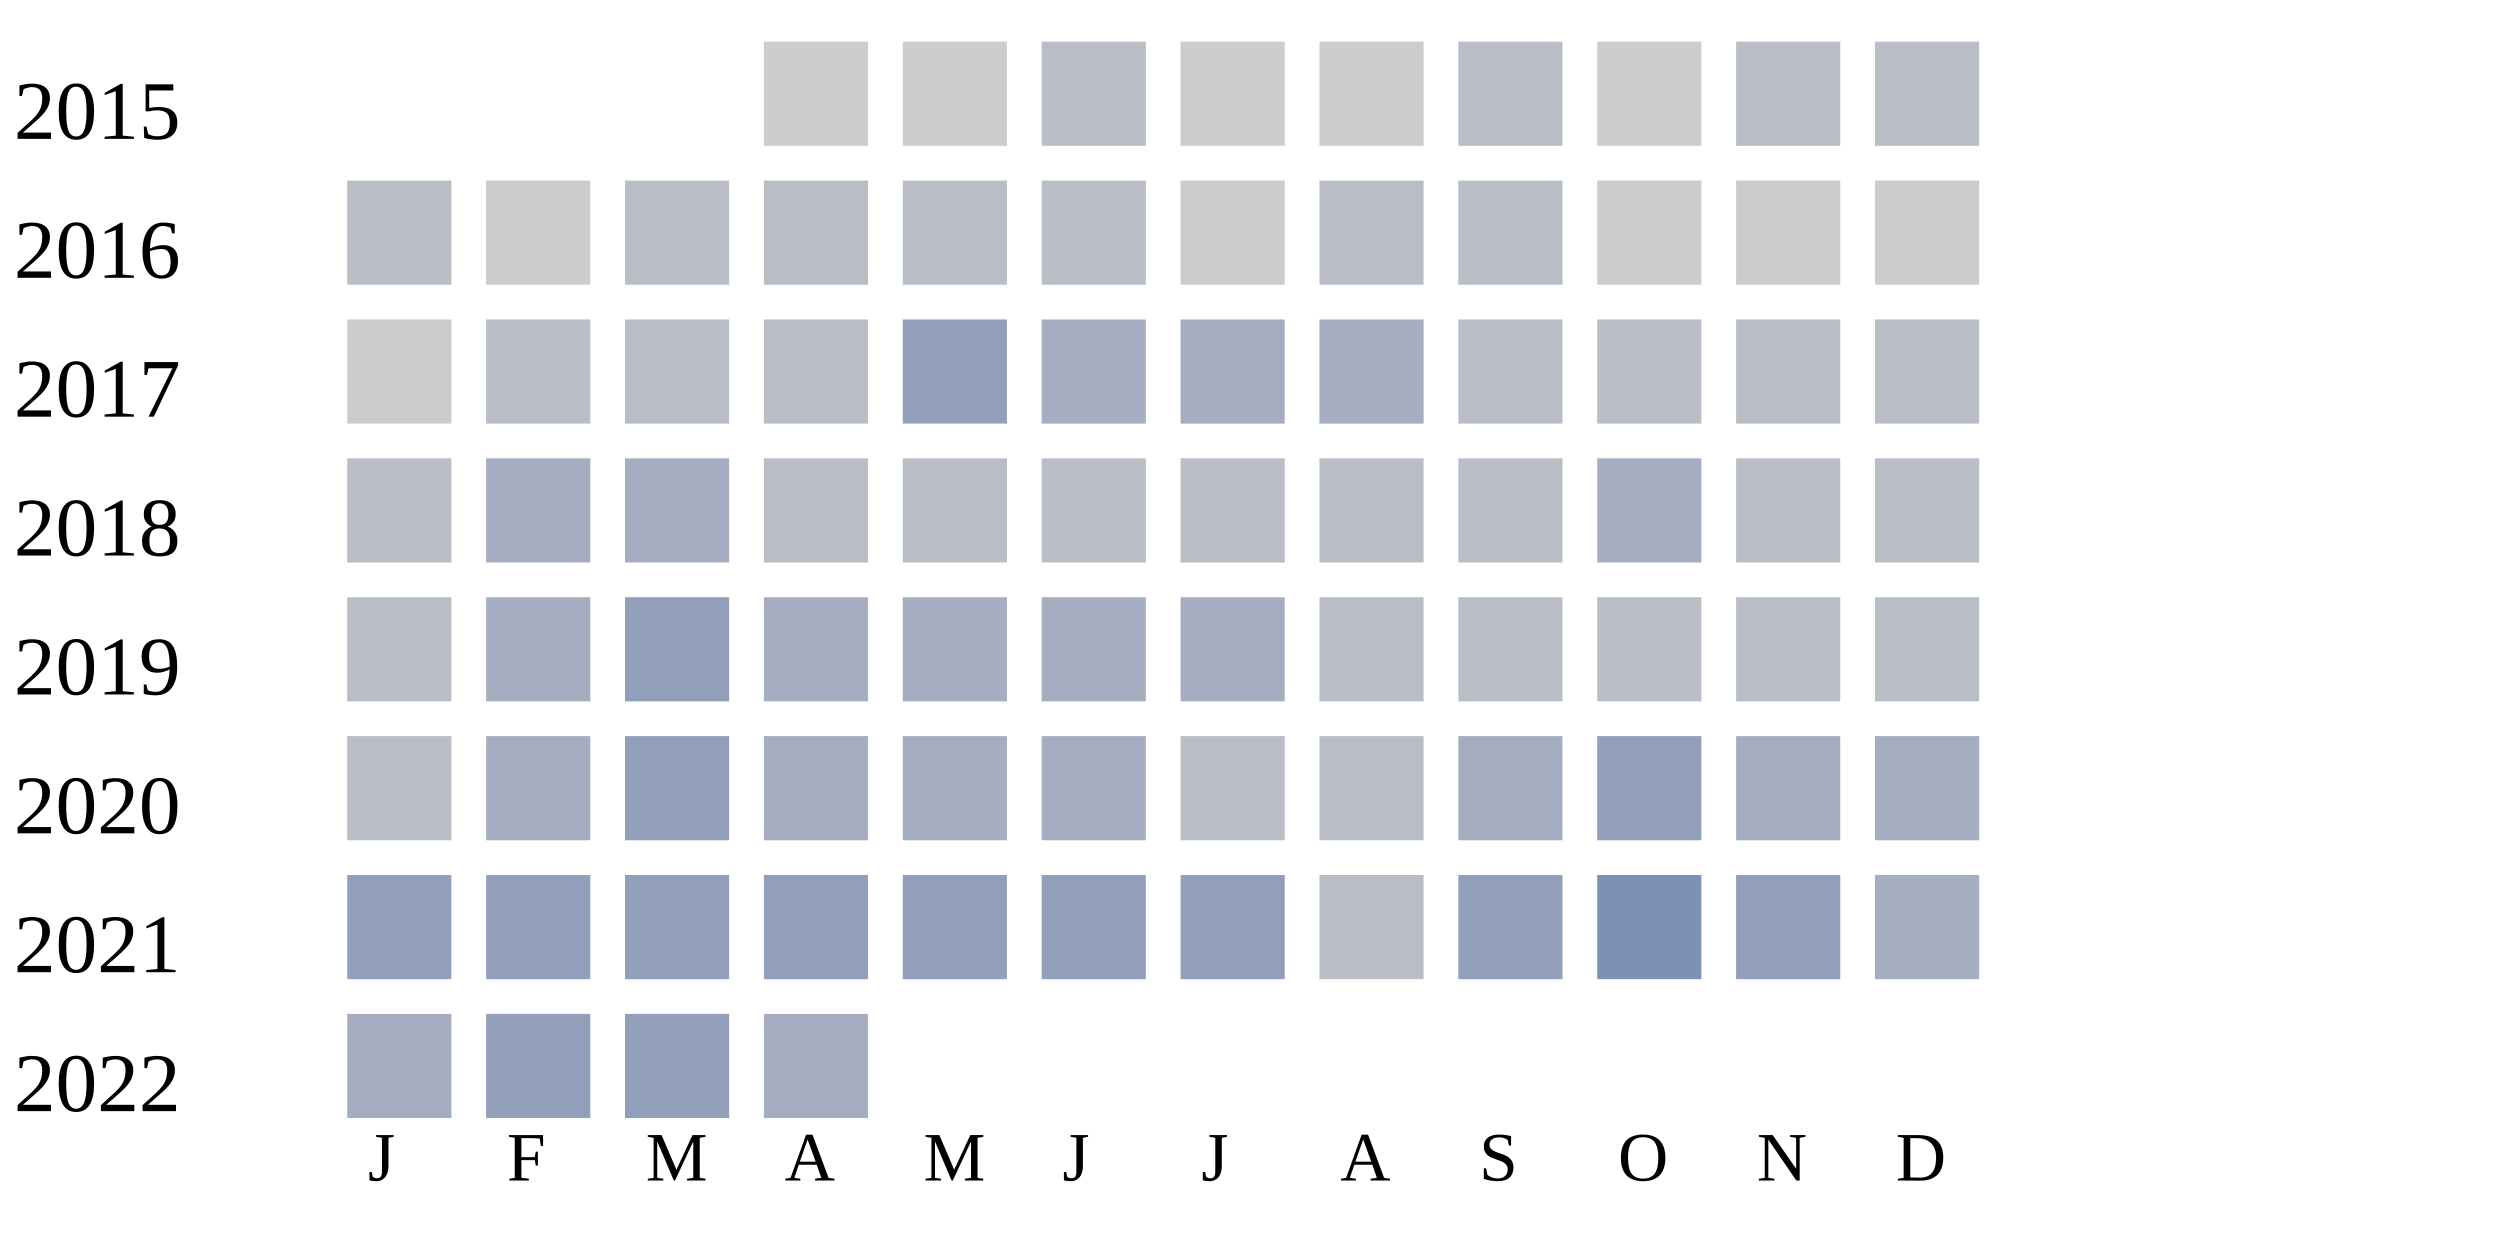
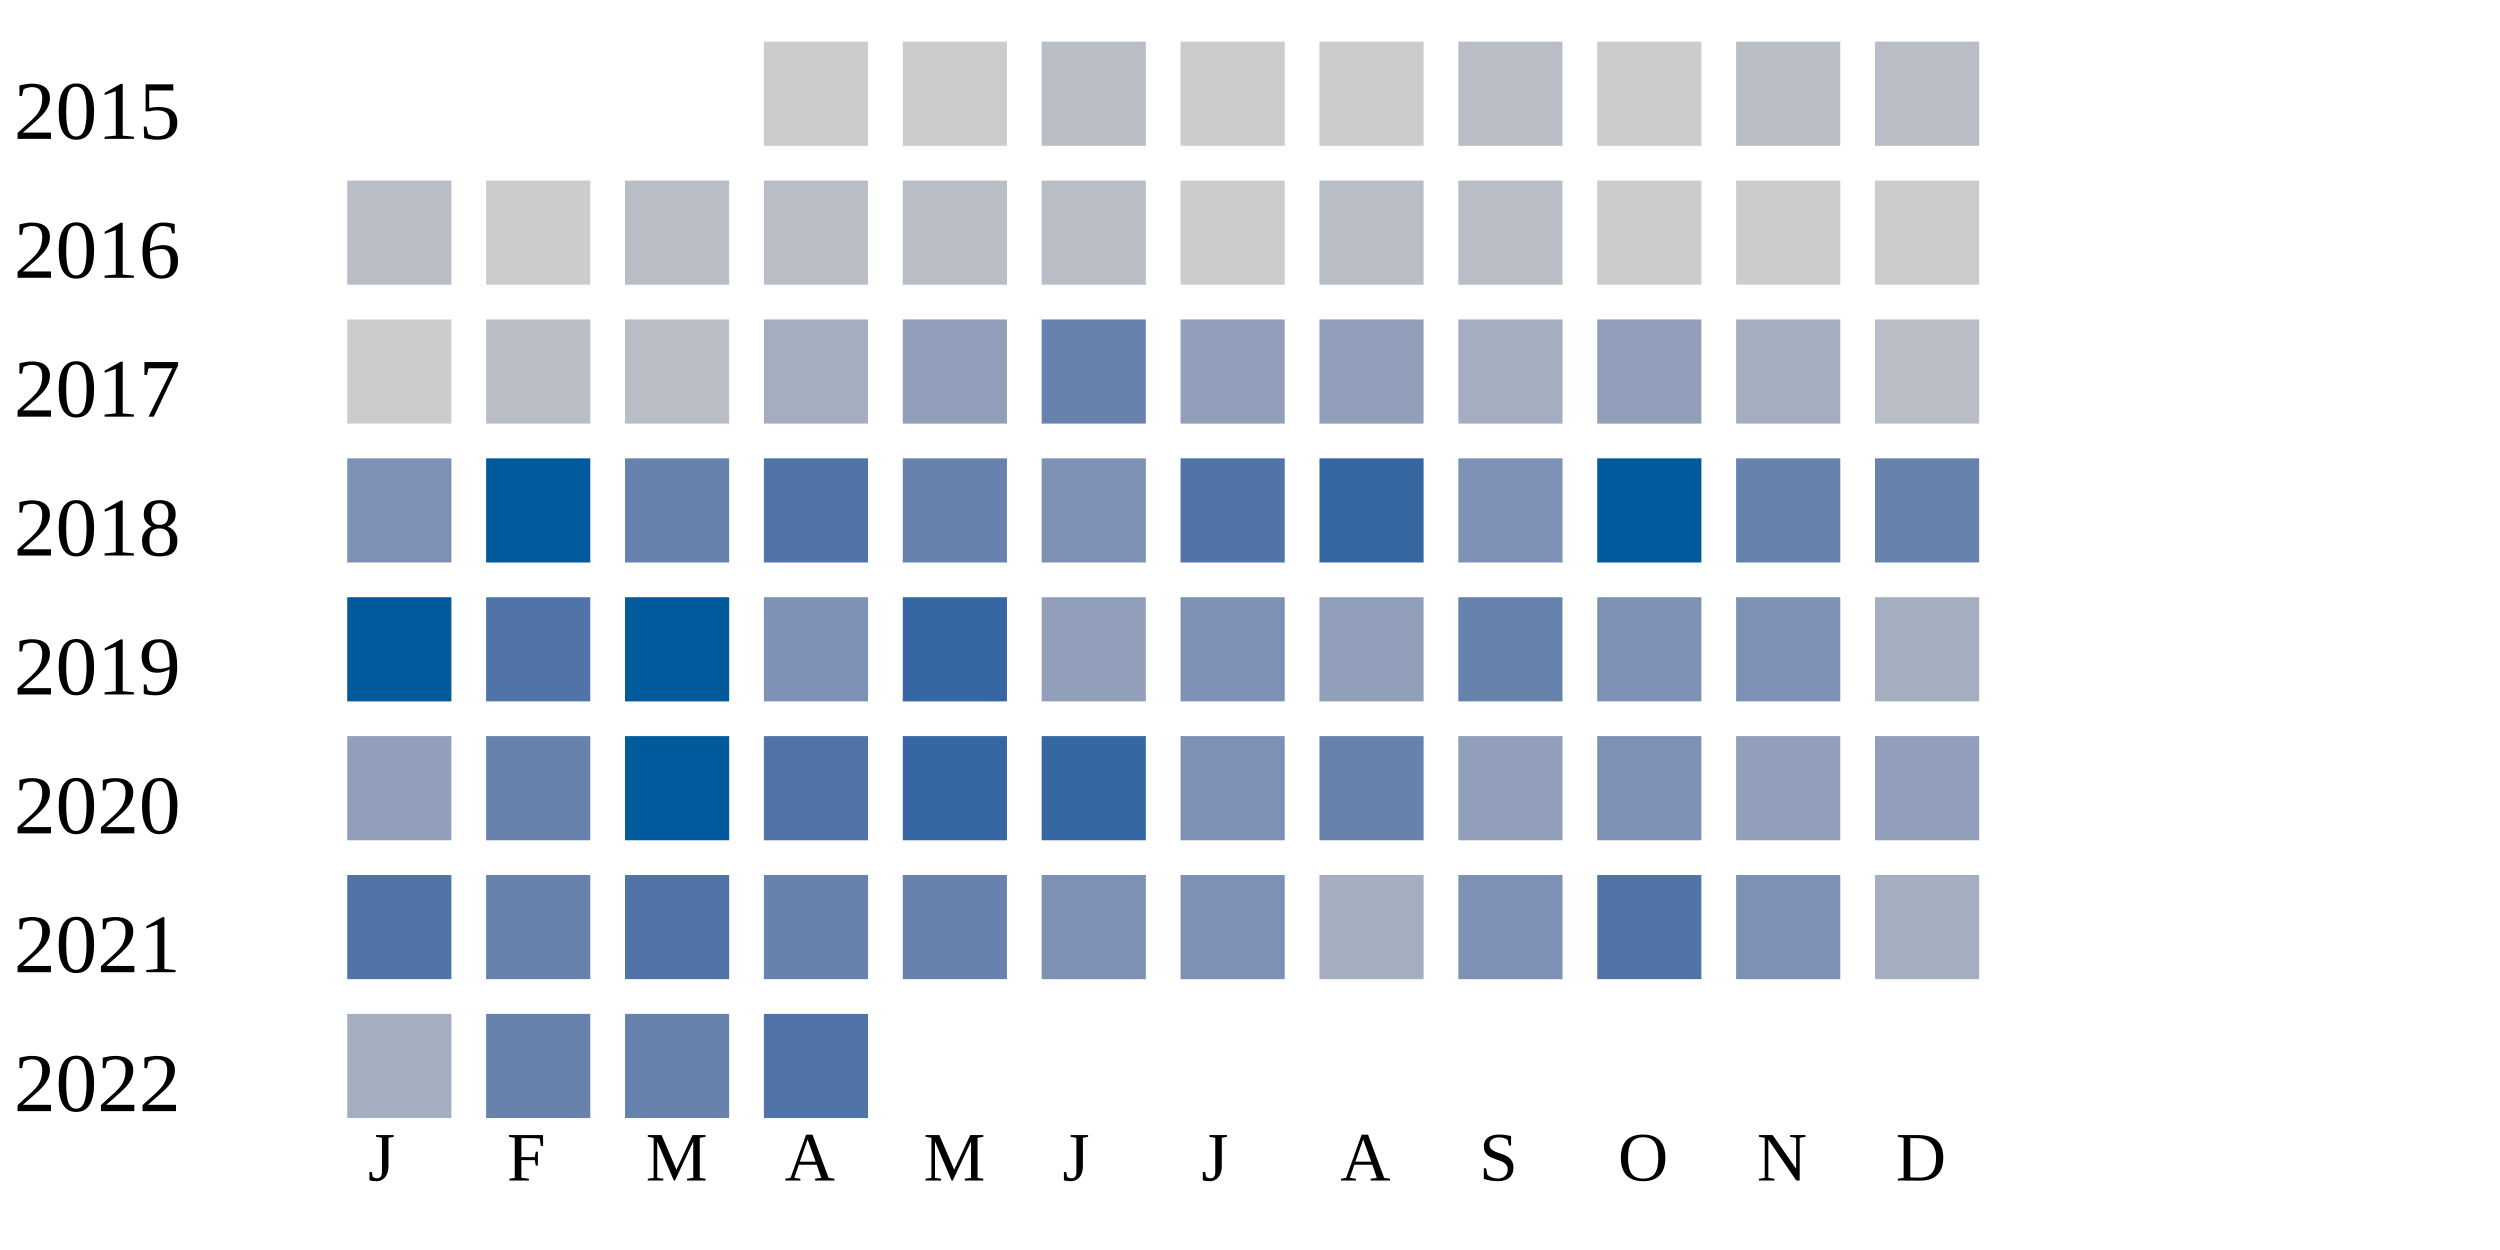
<svg xmlns="http://www.w3.org/2000/svg" width="360" height="180">
  <g transform="translate(0 0)">
    <text x="2" y="20">2015</text>
    <rect x="110" y="6" width="15" height="15" fill="#cccccc" />
    <rect x="130" y="6" width="15" height="15" fill="#cccccc" />
    <rect x="150" y="6" width="15" height="15" fill="#b9bdc6" />
    <rect x="170" y="6" width="15" height="15" fill="#cccccc" />
    <rect x="190" y="6" width="15" height="15" fill="#cccccc" />
    <rect x="210" y="6" width="15" height="15" fill="#b9bdc6" />
    <rect x="230" y="6" width="15" height="15" fill="#cccccc" />
    <rect x="250" y="6" width="15" height="15" fill="#b9bdc6" />
    <rect x="270" y="6" width="15" height="15" fill="#b9bdc6" />
  </g>
  <g transform="translate(0 20)">
    <text x="2" y="20">2016</text>
    <rect x="50" y="6" width="15" height="15" fill="#b9bdc6" />
    <rect x="70" y="6" width="15" height="15" fill="#cccccc" />
    <rect x="90" y="6" width="15" height="15" fill="#b9bdc6" />
    <rect x="110" y="6" width="15" height="15" fill="#b9bdc6" />
    <rect x="130" y="6" width="15" height="15" fill="#b9bdc6" />
    <rect x="150" y="6" width="15" height="15" fill="#b9bdc6" />
    <rect x="170" y="6" width="15" height="15" fill="#cccccc" />
    <rect x="190" y="6" width="15" height="15" fill="#b9bdc6" />
    <rect x="210" y="6" width="15" height="15" fill="#b9bdc6" />
    <rect x="230" y="6" width="15" height="15" fill="#cccccc" />
    <rect x="250" y="6" width="15" height="15" fill="#cccccc" />
    <rect x="270" y="6" width="15" height="15" fill="#cccccc" />
  </g>
  <g transform="translate(0 40)">
    <text x="2" y="20">2017</text>
    <rect x="50" y="6" width="15" height="15" fill="#cccccc" />
    <rect x="70" y="6" width="15" height="15" fill="#b9bdc6" />
    <rect x="90" y="6" width="15" height="15" fill="#b9bdc6" />
-     <rect x="110" y="6" width="15" height="15" fill="#b9bdc6" />
+     <rect x="110" y="6" width="15" height="15" fill="#a5aec0" />
    <rect x="130" y="6" width="15" height="15" fill="#919fba" />
-     <rect x="150" y="6" width="15" height="15" fill="#a5aec0" />
-     <rect x="170" y="6" width="15" height="15" fill="#a5aec0" />
-     <rect x="190" y="6" width="15" height="15" fill="#a5aec0" />
-     <rect x="210" y="6" width="15" height="15" fill="#b9bdc6" />
-     <rect x="230" y="6" width="15" height="15" fill="#b9bdc6" />
-     <rect x="250" y="6" width="15" height="15" fill="#b9bdc6" />
+     <rect x="150" y="6" width="15" height="15" fill="#6882ae" />
+     <rect x="170" y="6" width="15" height="15" fill="#919fba" />
+     <rect x="190" y="6" width="15" height="15" fill="#919fba" />
+     <rect x="210" y="6" width="15" height="15" fill="#a5aec0" />
+     <rect x="230" y="6" width="15" height="15" fill="#919fba" />
+     <rect x="250" y="6" width="15" height="15" fill="#a5aec0" />
    <rect x="270" y="6" width="15" height="15" fill="#b9bdc6" />
  </g>
  <g transform="translate(0 60)">
    <text x="2" y="20">2018</text>
-     <rect x="50" y="6" width="15" height="15" fill="#b9bdc6" />
-     <rect x="70" y="6" width="15" height="15" fill="#a5aec0" />
-     <rect x="90" y="6" width="15" height="15" fill="#a5aec0" />
-     <rect x="110" y="6" width="15" height="15" fill="#b9bdc6" />
-     <rect x="130" y="6" width="15" height="15" fill="#b9bdc6" />
-     <rect x="150" y="6" width="15" height="15" fill="#b9bdc6" />
-     <rect x="170" y="6" width="15" height="15" fill="#b9bdc6" />
-     <rect x="190" y="6" width="15" height="15" fill="#b9bdc6" />
-     <rect x="210" y="6" width="15" height="15" fill="#b9bdc6" />
-     <rect x="230" y="6" width="15" height="15" fill="#a5aec0" />
-     <rect x="250" y="6" width="15" height="15" fill="#b9bdc6" />
-     <rect x="270" y="6" width="15" height="15" fill="#b9bdc6" />
+     <rect x="50" y="6" width="15" height="15" fill="#7d90b5" />
+     <rect x="70" y="6" width="15" height="15" fill="#005a9c" />
+     <rect x="90" y="6" width="15" height="15" fill="#6882ae" />
+     <rect x="110" y="6" width="15" height="15" fill="#5174a8" />
+     <rect x="130" y="6" width="15" height="15" fill="#6882ae" />
+     <rect x="150" y="6" width="15" height="15" fill="#7d90b5" />
+     <rect x="170" y="6" width="15" height="15" fill="#5174a8" />
+     <rect x="190" y="6" width="15" height="15" fill="#3667a2" />
+     <rect x="210" y="6" width="15" height="15" fill="#7d90b5" />
+     <rect x="230" y="6" width="15" height="15" fill="#005a9c" />
+     <rect x="250" y="6" width="15" height="15" fill="#6882ae" />
+     <rect x="270" y="6" width="15" height="15" fill="#6882ae" />
  </g>
  <g transform="translate(0 80)">
    <text x="2" y="20">2019</text>
-     <rect x="50" y="6" width="15" height="15" fill="#b9bdc6" />
-     <rect x="70" y="6" width="15" height="15" fill="#a5aec0" />
-     <rect x="90" y="6" width="15" height="15" fill="#919fba" />
-     <rect x="110" y="6" width="15" height="15" fill="#a5aec0" />
-     <rect x="130" y="6" width="15" height="15" fill="#a5aec0" />
-     <rect x="150" y="6" width="15" height="15" fill="#a5aec0" />
-     <rect x="170" y="6" width="15" height="15" fill="#a5aec0" />
-     <rect x="190" y="6" width="15" height="15" fill="#b9bdc6" />
-     <rect x="210" y="6" width="15" height="15" fill="#b9bdc6" />
-     <rect x="230" y="6" width="15" height="15" fill="#b9bdc6" />
-     <rect x="250" y="6" width="15" height="15" fill="#b9bdc6" />
-     <rect x="270" y="6" width="15" height="15" fill="#b9bdc6" />
+     <rect x="50" y="6" width="15" height="15" fill="#005a9c" />
+     <rect x="70" y="6" width="15" height="15" fill="#5174a8" />
+     <rect x="90" y="6" width="15" height="15" fill="#005a9c" />
+     <rect x="110" y="6" width="15" height="15" fill="#7d90b5" />
+     <rect x="130" y="6" width="15" height="15" fill="#3667a2" />
+     <rect x="150" y="6" width="15" height="15" fill="#919fba" />
+     <rect x="170" y="6" width="15" height="15" fill="#7d90b5" />
+     <rect x="190" y="6" width="15" height="15" fill="#919fba" />
+     <rect x="210" y="6" width="15" height="15" fill="#6882ae" />
+     <rect x="230" y="6" width="15" height="15" fill="#7d90b5" />
+     <rect x="250" y="6" width="15" height="15" fill="#7d90b5" />
+     <rect x="270" y="6" width="15" height="15" fill="#a5aec0" />
  </g>
  <g transform="translate(0 100)">
    <text x="2" y="20">2020</text>
-     <rect x="50" y="6" width="15" height="15" fill="#b9bdc6" />
-     <rect x="70" y="6" width="15" height="15" fill="#a5aec0" />
-     <rect x="90" y="6" width="15" height="15" fill="#919fba" />
-     <rect x="110" y="6" width="15" height="15" fill="#a5aec0" />
-     <rect x="130" y="6" width="15" height="15" fill="#a5aec0" />
-     <rect x="150" y="6" width="15" height="15" fill="#a5aec0" />
-     <rect x="170" y="6" width="15" height="15" fill="#b9bdc6" />
-     <rect x="190" y="6" width="15" height="15" fill="#b9bdc6" />
-     <rect x="210" y="6" width="15" height="15" fill="#a5aec0" />
-     <rect x="230" y="6" width="15" height="15" fill="#919fba" />
-     <rect x="250" y="6" width="15" height="15" fill="#a5aec0" />
-     <rect x="270" y="6" width="15" height="15" fill="#a5aec0" />
+     <rect x="50" y="6" width="15" height="15" fill="#919fba" />
+     <rect x="70" y="6" width="15" height="15" fill="#6882ae" />
+     <rect x="90" y="6" width="15" height="15" fill="#005a9c" />
+     <rect x="110" y="6" width="15" height="15" fill="#5174a8" />
+     <rect x="130" y="6" width="15" height="15" fill="#3667a2" />
+     <rect x="150" y="6" width="15" height="15" fill="#3667a2" />
+     <rect x="170" y="6" width="15" height="15" fill="#7d90b5" />
+     <rect x="190" y="6" width="15" height="15" fill="#6882ae" />
+     <rect x="210" y="6" width="15" height="15" fill="#919fba" />
+     <rect x="230" y="6" width="15" height="15" fill="#7d90b5" />
+     <rect x="250" y="6" width="15" height="15" fill="#919fba" />
+     <rect x="270" y="6" width="15" height="15" fill="#919fba" />
  </g>
  <g transform="translate(0 120)">
    <text x="2" y="20">2021</text>
-     <rect x="50" y="6" width="15" height="15" fill="#919fba" />
-     <rect x="70" y="6" width="15" height="15" fill="#919fba" />
-     <rect x="90" y="6" width="15" height="15" fill="#919fba" />
-     <rect x="110" y="6" width="15" height="15" fill="#919fba" />
-     <rect x="130" y="6" width="15" height="15" fill="#919fba" />
-     <rect x="150" y="6" width="15" height="15" fill="#919fba" />
-     <rect x="170" y="6" width="15" height="15" fill="#919fba" />
-     <rect x="190" y="6" width="15" height="15" fill="#b9bdc6" />
-     <rect x="210" y="6" width="15" height="15" fill="#919fba" />
-     <rect x="230" y="6" width="15" height="15" fill="#7d90b5" />
-     <rect x="250" y="6" width="15" height="15" fill="#919fba" />
+     <rect x="50" y="6" width="15" height="15" fill="#5174a8" />
+     <rect x="70" y="6" width="15" height="15" fill="#6882ae" />
+     <rect x="90" y="6" width="15" height="15" fill="#5174a8" />
+     <rect x="110" y="6" width="15" height="15" fill="#6882ae" />
+     <rect x="130" y="6" width="15" height="15" fill="#6882ae" />
+     <rect x="150" y="6" width="15" height="15" fill="#7d90b5" />
+     <rect x="170" y="6" width="15" height="15" fill="#7d90b5" />
+     <rect x="190" y="6" width="15" height="15" fill="#a5aec0" />
+     <rect x="210" y="6" width="15" height="15" fill="#7d90b5" />
+     <rect x="230" y="6" width="15" height="15" fill="#5174a8" />
+     <rect x="250" y="6" width="15" height="15" fill="#7d90b5" />
    <rect x="270" y="6" width="15" height="15" fill="#a5aec0" />
  </g>
  <g transform="translate(0 140)">
    <text x="2" y="20">2022</text>
    <rect x="50" y="6" width="15" height="15" fill="#a5aec0" />
-     <rect x="70" y="6" width="15" height="15" fill="#919fba" />
-     <rect x="90" y="6" width="15" height="15" fill="#919fba" />
-     <rect x="110" y="6" width="15" height="15" fill="#a5aec0" />
+     <rect x="70" y="6" width="15" height="15" fill="#6882ae" />
+     <rect x="90" y="6" width="15" height="15" fill="#6882ae" />
+     <rect x="110" y="6" width="15" height="15" fill="#5174a8" />
  </g>
  <text style="font-size: 10px; text-align: center" x="53" y="170">J</text>
  <text style="font-size: 10px; text-align: center" x="73" y="170">F</text>
  <text style="font-size: 10px; text-align: center" x="93" y="170">M</text>
  <text style="font-size: 10px; text-align: center" x="113" y="170">A</text>
  <text style="font-size: 10px; text-align: center" x="133" y="170">M</text>
  <text style="font-size: 10px; text-align: center" x="153" y="170">J</text>
  <text style="font-size: 10px; text-align: center" x="173" y="170">J</text>
  <text style="font-size: 10px; text-align: center" x="193" y="170">A</text>
  <text style="font-size: 10px; text-align: center" x="213" y="170">S</text>
  <text style="font-size: 10px; text-align: center" x="233" y="170">O</text>
  <text style="font-size: 10px; text-align: center" x="253" y="170">N</text>
  <text style="font-size: 10px; text-align: center" x="273" y="170">D</text>
  <text style="font-size: 10px;" x="155" y="189">Less</text>
  <rect fill="#b9bdc6" width="10" height="10" x="180" y="180" />
  <rect fill="#919fba" width="10" height="10" x="195" y="180" />
  <rect fill="#6882ae" width="10" height="10" x="210" y="180" />
  <rect fill="#005a9c" width="10" height="10" x="225" y="180" />
  <text x="240" y="189" style="font-size: 10px;">More</text>
</svg>
